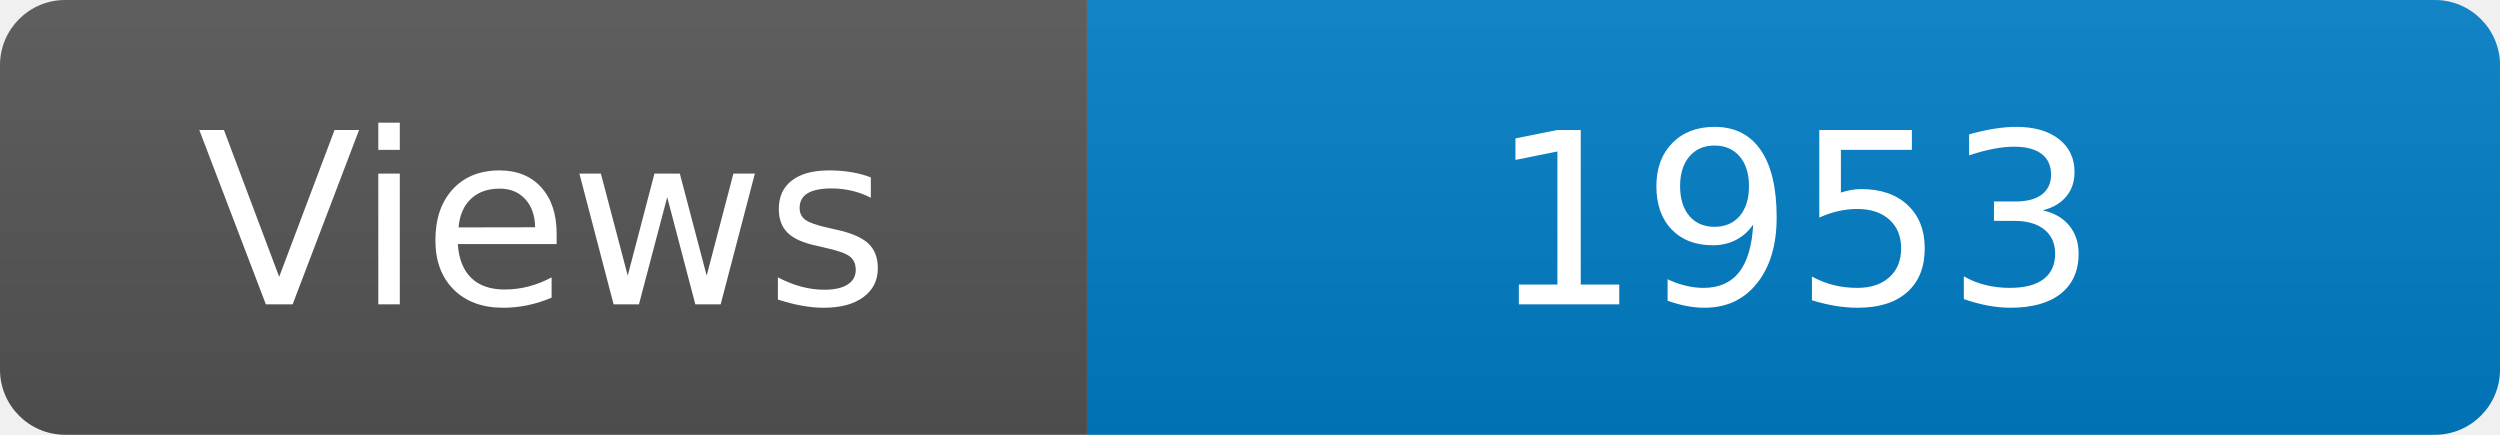
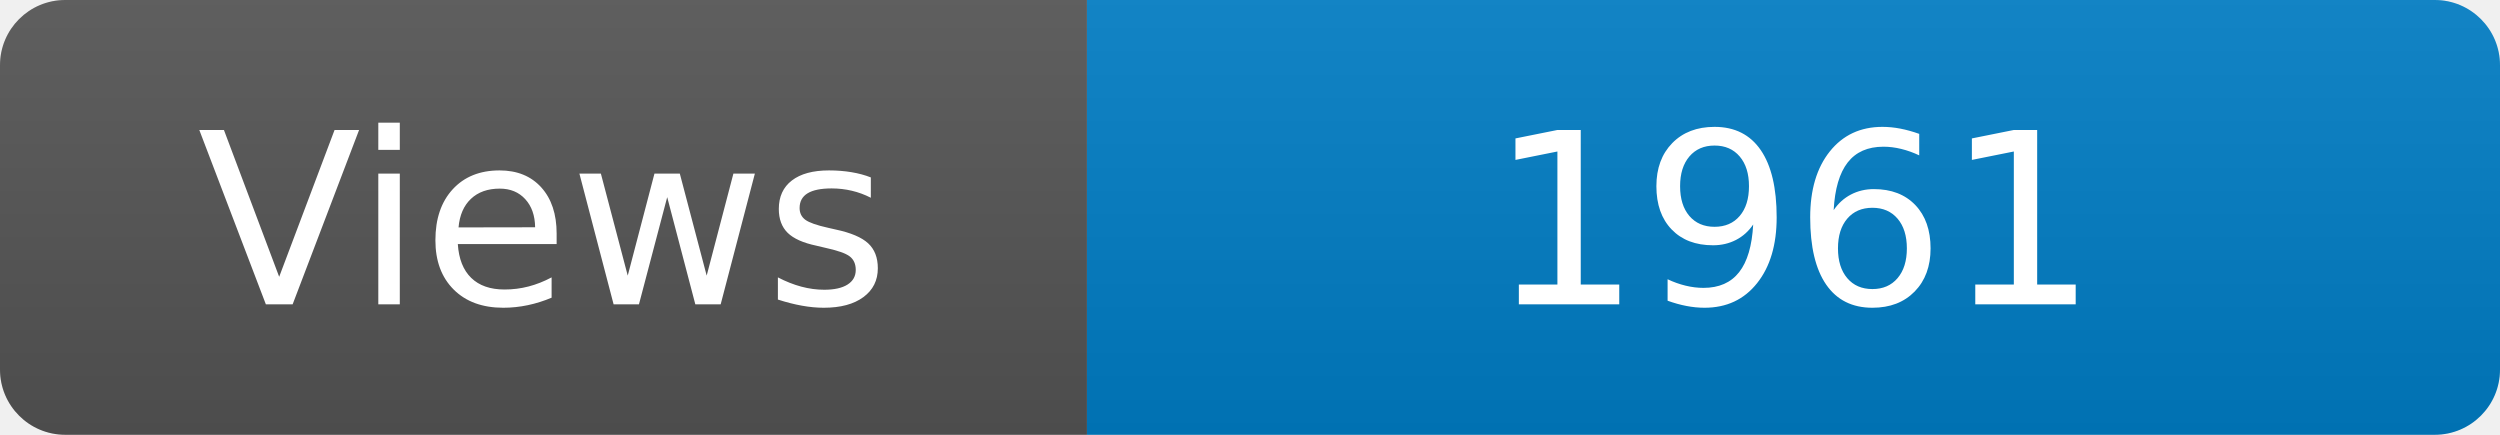
<svg xmlns="http://www.w3.org/2000/svg" width="115" height="20" role="img" aria-label="Maintained?: yes">
  <linearGradient id="s" x2="0" y2="100%">
    <stop offset="0" stop-color="#bbb" stop-opacity=".1" />
    <stop offset="1" stop-opacity=".1" />
  </linearGradient>
  <clipPath id="r">
    <rect width="115" height="20" rx="3" fill="#fff" />
  </clipPath>
  <g clip-path="url(#r)">
    <rect width="50" height="20" fill="#555" />
    <rect x="50" width="160" height="20" fill="#007ec6" />
    <rect width="115" height="20" fill="url(#s)" />
  </g>
  <g fill="#fff" text-anchor="middle" font-family="Verdana,Geneva,DejaVu Sans,sans-serif" font-size="110">
    <text x="250" y="140" transform="scale(.1)" fill="#fff">Views</text>
-     <text x="825" y="140" transform="scale(.1)" fill="#fff">1953</text>
+     <text x="825" y="140" transform="scale(.1)" fill="#fff">1961</text>
  </g>
</svg>
